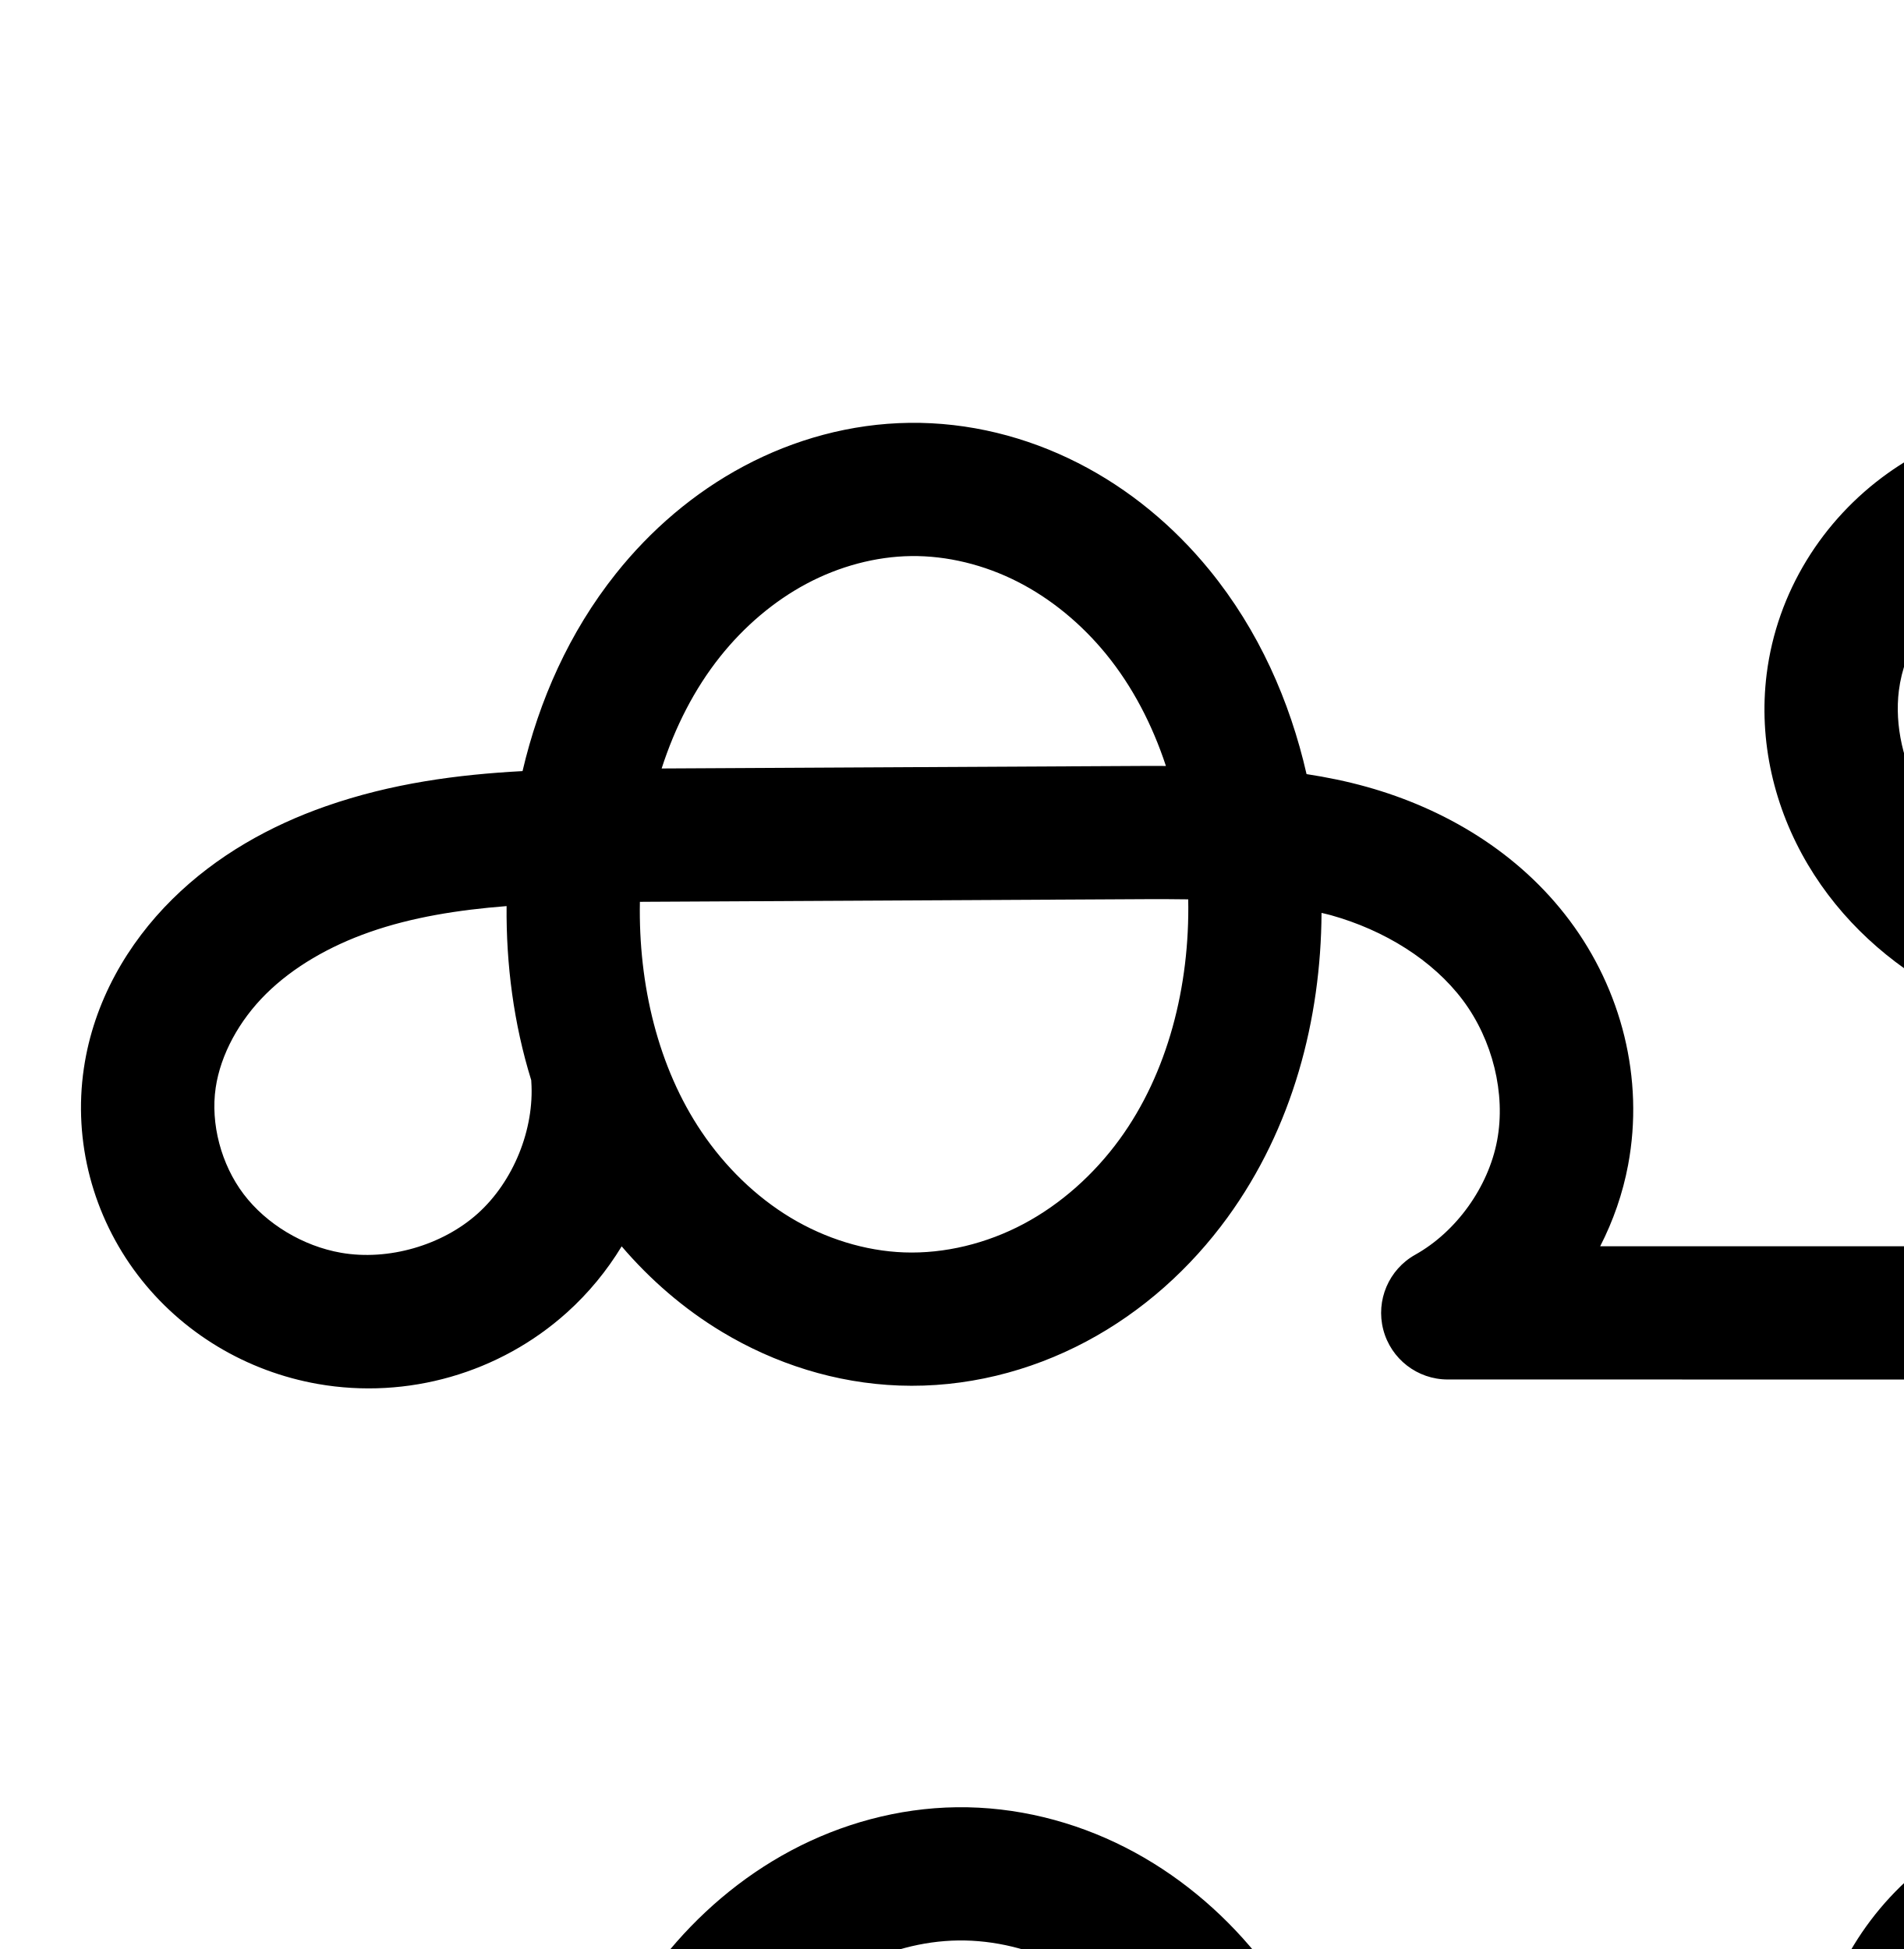
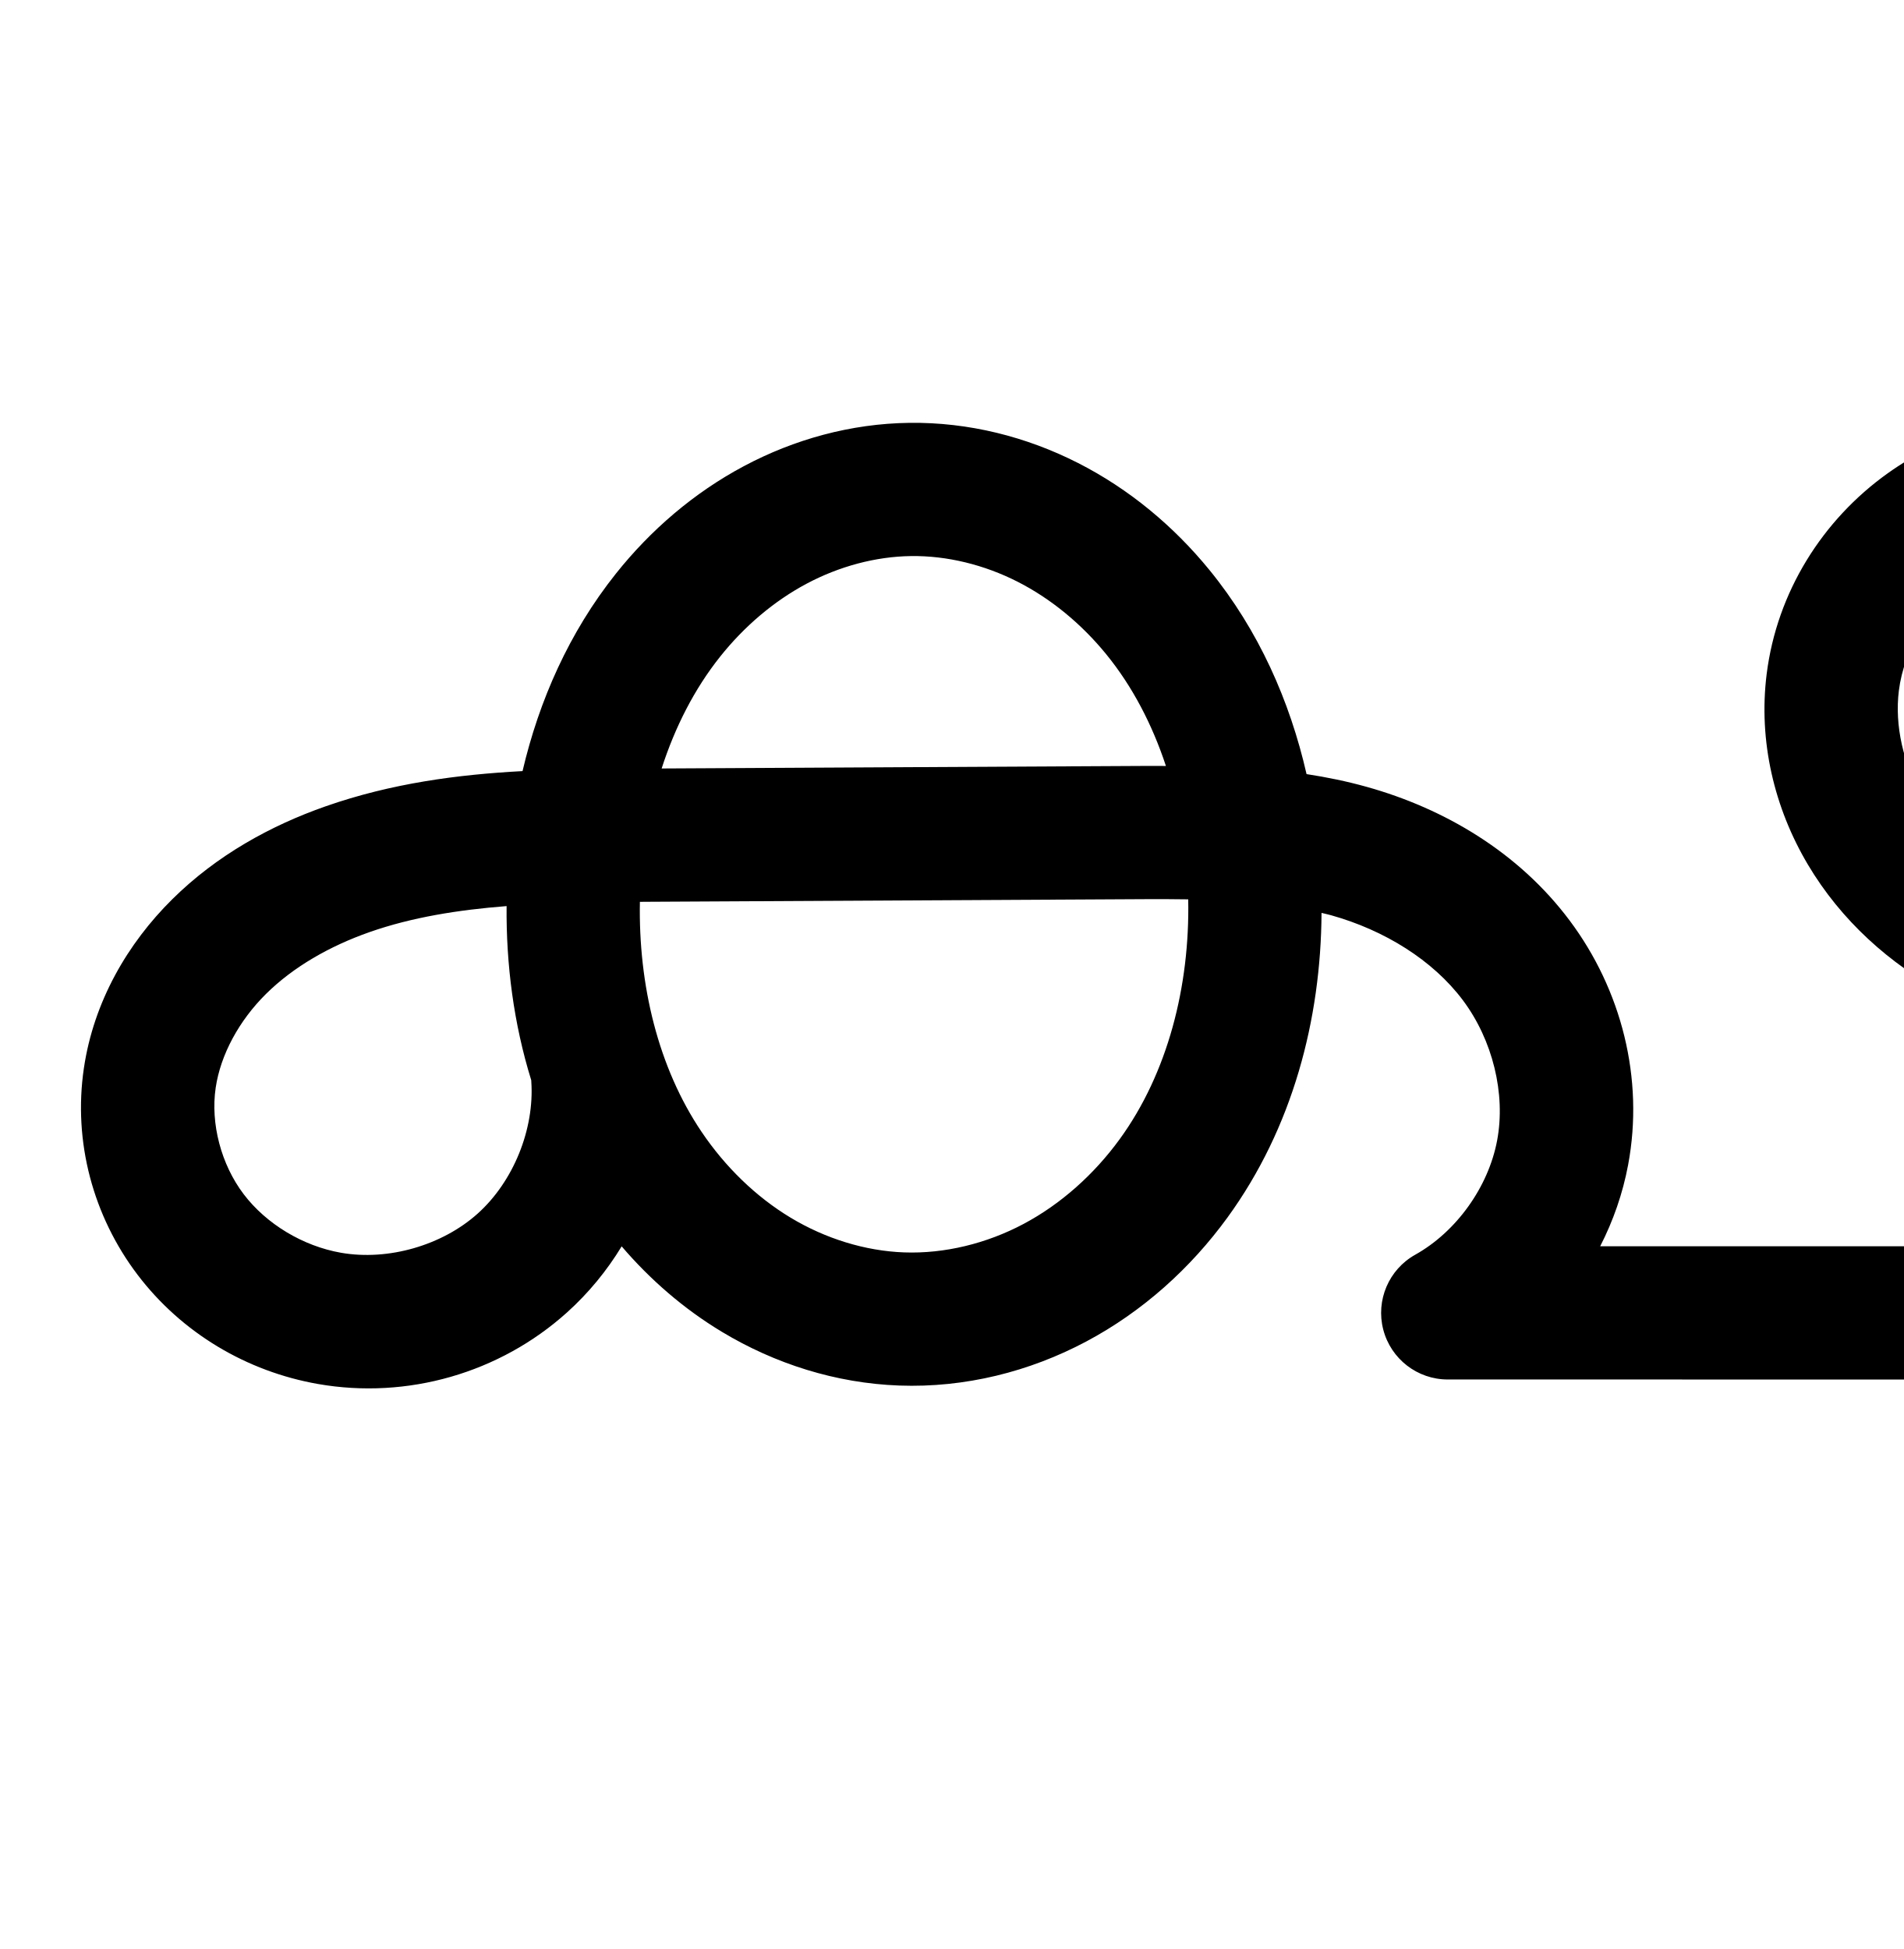
<svg xmlns="http://www.w3.org/2000/svg" width="2000" height="2048" id="svg2992" version="1.1">
  <defs id="defs5498">
    </defs>
  <g id="layer1" transform="translate(0,1048)">
    <g id="layer1-7" transform="translate(771.6617,-191.1621)">
      <g transform="translate(-900.9014,-124.2325)" id="layer1-2">
        <path style="color:#000000;font-style:normal;font-variant:normal;font-weight:normal;font-stretch:normal;font-size:medium;line-height:normal;font-family:sans-serif;text-indent:0;text-align:start;text-decoration:none;text-decoration-line:none;text-decoration-style:solid;text-decoration-color:#000000;letter-spacing:normal;word-spacing:normal;text-transform:none;direction:ltr;block-progression:tb;writing-mode:lr-tb;baseline-shift:baseline;text-anchor:start;white-space:normal;clip-rule:nonzero;display:inline;overflow:visible;visibility:visible;opacity:1;isolation:auto;mix-blend-mode:normal;color-interpolation:sRGB;color-interpolation-filters:linearRGB;solid-color:#000000;solid-opacity:1;fill:#000000;fill-opacity:1;fill-rule:evenodd;stroke:none;stroke-width:140;stroke-linecap:round;stroke-linejoin:round;stroke-miterlimit:4;stroke-dasharray:none;stroke-dashoffset:0;stroke-opacity:1;color-rendering:auto;image-rendering:auto;shape-rendering:auto;text-rendering:auto;enable-background:accumulate" d="m 2302.193,-295.74 c -66.98,0.354 -133.511,20.52 -189.336,60.301 -69.044,49.2 -116.665,125.31 -127.42,211.023 -8.877,70.75 8.137,140.999 43.23,200.18 34.903,58.86 86.12,104.733 144.244,135.736 88.342,47.122 187,58.065 280.975,46.922 l -1.772,218.582 -641.6,-0.043 c 13.688,-26.708 23.702,-55.417 29.326,-85.396 17.078,-91.03 -7.115,-184.281 -61.389,-256.861 -53.861,-72.028 -131.838,-117.704 -212.988,-140.414 -21.303,-5.962 -42.48,-10.264 -63.461,-13.473 -17.532,-76.853 -50.343,-151.14 -102.072,-214.523 -37.369,-45.789 -83.926,-84.846 -137.984,-112.373 -54.171,-27.584 -114.97,-43.014 -177.301,-42.203 -61.474,0.799 -121.035,17.348 -173.916,45.545 -52.773,28.139 -98.044,67.315 -134.34,112.863 C 727.165,-68.101 695.636,3.567 678.256,77.66 610.492,81.282 540.65,90.395 471.375,114.666 c -57.781,20.244 -114.375,51.393 -161.07,97.59 -47.088,46.586 -82.587,107.638 -92.934,177.58 -11.441,77.339 9.731,155.561 56.381,217.041 46.501,61.284 114.866,101.728 189.641,114.814 93.788,16.413 190.759,-11.444 261.535,-75.133 22.678,-20.407 41.935,-43.902 57.484,-69.5 29.867,34.912 65.11,65.598 105.27,89.795 55.705,33.563 119.717,54.028 186.301,56.461 69.133,2.526 136.927,-14.544 196.565,-46.281 59.499,-31.663 109.728,-77.147 148.4,-130.332 68.556,-94.283 98.173,-208.298 98.797,-320.033 3.326,0.821 6.723,1.527 9.99,2.441 56.167,15.718 107.067,47.266 138.6,89.434 31.119,41.616 45.123,98.088 35.908,147.205 -9.181,48.935 -42.832,95.934 -86.068,120.104 a 70.007,70.007 0 0 0 34.152,131.1 l 1329.463,0.088 a 70.007,70.007 0 0 0 70.004,-70 l 0,-870 a 70.007,70.007 0 0 0 -138.932,-12.18 c -20.214,114.403 -78.072,223.174 -161.641,303.877 -44.747,43.213 -97.18,78.817 -153.834,105.01 l 1.145,-141.168 c 0.244,-30.06 0.498,-64.347 -6.531,-101.707 -7.042,-37.43 -21.094,-74.753 -44.266,-108.266 -23.142,-33.47 -53.617,-60.622 -88.457,-80.125 -34.638,-19.39 -71.884,-30.428 -108.767,-35.299 -15.379,-2.031 -30.86,-3.004 -46.316,-2.922 z m 10.076,140.223 c 6.006,0.217 11.987,0.712 17.91,1.494 21.615,2.854 41.861,9.231 58.711,18.664 16.648,9.319 31.272,22.52 41.688,37.584 10.387,15.022 17.968,33.974 21.836,54.533 3.881,20.629 4.358,45.741 4.123,74.686 l -1.502,185.426 c -76.749,11.783 -154.379,4.096 -216.232,-28.896 -37.378,-19.938 -69.408,-49.374 -89.713,-83.615 -20.114,-33.92 -29.341,-74.696 -24.742,-111.344 5.496,-43.802 32.495,-87.888 69.754,-114.438 32.895,-23.44 76.128,-35.61 118.168,-34.094 z m -1225.803,7.223 c 37.772,-0.491 76.913,9.13 111.953,26.973 35.153,17.9 67.12,44.362 93.049,76.133 a 70.007,70.007 0 0 0 0,0.002 c 27.602,33.821 48.45,74.021 62.777,117.451 -6.717,0.013 -13.658,-0.078 -20.262,-0.043 l -509.576,2.682 c 13.995,-43.347 34.388,-83.543 61.471,-117.529 25.241,-31.675 56.364,-58.254 90.723,-76.574 34.25,-18.263 72.604,-28.609 109.865,-29.094 z m 1823.326,247.363 0,477.967 -317.674,-0.021 2.041,-251.76 c 93.979,-33.213 180.493,-86.451 252.314,-155.811 22.764,-21.983 43.84,-45.572 63.318,-70.375 z M 1334.721,212.219 c 14.591,-0.077 28.818,0.02 42.947,0.205 1.791,91.404 -21.611,182.712 -71.951,251.943 -26.996,37.127 -61.864,68.282 -100.939,89.076 -38.936,20.72 -83.227,31.516 -125.682,29.965 -40.917,-1.495 -82.727,-14.518 -119.162,-36.471 -36.557,-22.027 -68.748,-53.433 -93.527,-90.143 -45.678,-67.672 -66.492,-154.501 -64.844,-241.752 2.512,-0.015 4.983,-0.045 7.502,-0.059 l 525.656,-2.766 z m -673.217,7.295 c -0.561,61.289 7.456,123.454 25.893,182.957 a 70.007,70.007 0 0 0 0.066,1.402 c 3.413,50.157 -18.811,104.989 -56.182,138.617 -37.37,33.628 -94.233,49.963 -143.754,41.297 -39.856,-6.975 -78.406,-30.113 -102.248,-61.535 -23.694,-31.226 -35.005,-74.149 -29.416,-111.93 5.152,-34.83 24.7,-70.64 52.904,-98.543 28.597,-28.292 66.722,-50.21 108.896,-64.986 44.282,-15.514 92.7,-23.259 143.84,-27.279 z" id="path4498-7-1-0" />
-         <path id="path4498-7-1-0-6" d="m 1135.133,1236.433 c 50.051,-0.651 100.021,11.873 144.627,34.587 44.606,22.713 83.867,55.473 115.516,94.253 63.298,77.56 95.084,177.702 101.073,277.634 6.68,111.463 -18.773,227.036 -84.441,317.348 -32.834,45.156 -75.382,83.475 -124.669,109.704 -49.287,26.229 -105.329,40.161 -161.123,38.123 -53.75,-1.964 -106.662,-18.708 -152.732,-46.466 -46.07,-27.758 -85.328,-66.356 -115.42,-110.937 -60.184,-89.161 -82.589,-200.368 -75.829,-307.728 6.205,-98.549 37.039,-197.257 98.576,-274.481 30.769,-38.612 68.967,-71.49 112.532,-94.719 43.566,-23.23 92.523,-36.676 141.89,-37.318 z m -328.256,617.409 c 4.938,72.575 -25.122,146.744 -79.196,195.403 -54.073,48.658 -130.992,70.755 -202.646,58.215 -57.315,-10.03 -110.773,-41.822 -145.944,-88.175 -35.172,-46.353 -51.413,-106.925 -42.898,-164.485 7.75,-52.386 35.272,-100.817 72.918,-138.062 37.646,-37.245 85.005,-63.779 134.983,-81.288 99.956,-35.02 208.265,-35.186 314.176,-35.743 l 525.657,-2.765 c 71.295,-0.375 143.588,0.264 212.247,19.478 68.659,19.214 133.097,57.827 175.794,114.925 42.697,57.098 61.796,131.958 48.649,202.032 -13.147,70.074 -58.479,133.507 -120.712,168.296 l 1329.463,0.088 0,-870 c -22.844,129.287 -87.504,250.847 -181.945,342.05 -76.717,74.087 -172.648,128.113 -275.783,155.272 -104.671,27.564 -220.705,26.315 -316.208,-24.626 -47.751,-25.471 -89.375,-63.125 -116.978,-109.676 -27.604,-46.551 -40.724,-102.063 -33.986,-155.762 8.126,-64.757 45.435,-124.856 98.587,-162.731 53.151,-37.875 121.162,-53.533 185.865,-44.989 29.249,3.863 57.995,12.57 83.739,26.981 25.744,14.411 48.294,34.587 65.073,58.854 16.779,24.267 27.595,52.405 33.05,81.399 5.455,28.994 5.567,58.694 5.328,88.196 l -4.936,608.994" style="fill:none;fill-rule:evenodd;stroke:#000000;stroke-width:140;stroke-linecap:round;stroke-linejoin:round;stroke-miterlimit:4;stroke-dasharray:none;stroke-opacity:1" />
+         <path id="path4498-7-1-0-6" d="m -2653.413,839.957 c 50.051,-0.651 100.021,11.873 144.627,34.587 44.606,22.713 83.867,55.473 115.516,94.253 63.298,77.56 95.084,177.702 101.073,277.634 6.68,111.463 -18.773,227.036 -84.441,317.348 -32.834,45.156 -75.382,83.475 -124.669,109.704 -49.287,26.229 -105.329,40.161 -161.123,38.123 -53.75,-1.964 -106.662,-18.708 -152.732,-46.466 -46.07,-27.758 -85.328,-66.356 -115.42,-110.937 -60.184,-89.161 -82.589,-200.368 -75.829,-307.728 6.205,-98.549 37.039,-197.257 98.576,-274.481 30.768,-38.612 68.967,-71.49 112.532,-94.72 43.566,-23.23 92.523,-36.676 141.89,-37.318 z m -328.256,617.409 c 4.938,72.575 -25.122,146.744 -79.196,195.403 -54.073,48.658 -130.992,70.755 -202.646,58.215 -57.315,-10.03 -110.773,-41.822 -145.944,-88.175 -35.172,-46.353 -51.413,-106.925 -42.898,-164.485 7.75,-52.386 35.272,-100.817 72.918,-138.062 37.646,-37.245 85.005,-63.779 134.983,-81.288 99.956,-35.02 208.265,-35.186 314.176,-35.743 l 525.658,-2.765 c 71.295,-0.375 143.588,0.264 212.247,19.478 68.659,19.214 133.097,57.827 175.794,114.925 42.697,57.098 61.796,131.958 48.649,202.032 -13.147,70.074 -58.479,133.507 -120.712,168.296 l 1329.463,0.088 0,-870 c -22.844,129.287 -87.504,250.847 -181.945,342.05 -76.717,74.087 -172.648,128.113 -275.783,155.272 -104.671,27.564 -220.705,26.315 -316.208,-24.626 -47.751,-25.471 -89.375,-63.125 -116.978,-109.676 -27.604,-46.551 -40.724,-102.063 -33.986,-155.762 8.126,-64.757 45.435,-124.856 98.587,-162.731 53.151,-37.875 121.162,-53.533 185.865,-44.989 29.249,3.863 57.995,12.57 83.739,26.981 25.744,14.411 48.294,34.587 65.073,58.854 16.779,24.267 27.595,52.405 33.05,81.399 5.455,28.994 5.567,58.694 5.328,88.196 l -4.936,608.994" style="fill:none;fill-rule:evenodd;stroke:#000000;stroke-width:140;stroke-linecap:round;stroke-linejoin:round;stroke-miterlimit:4;stroke-dasharray:none;stroke-opacity:1" />
+         <path id="path4498-7-1-0-6-0" d="m -2708.505,-257.049 c 53.983,-0.703 107.874,12.875 155.936,37.465 48.063,24.59 90.32,60.035 124.347,101.95 68.053,83.83 102.044,191.895 108.484,299.678 7.185,120.237 -19.95,244.928 -90.533,342.533 -35.292,48.802 -81.084,90.261 -134.195,118.659 -53.11,28.398 -113.559,43.511 -173.745,41.313 -57.989,-2.117 -115.064,-20.259 -164.71,-50.302 -49.645,-30.043 -91.896,-71.796 -124.238,-119.975 -64.683,-96.359 -88.549,-216.352 -81.271,-332.18 6.679,-106.294 39.651,-212.813 105.808,-296.278 33.078,-41.733 74.19,-77.303 121.13,-102.449 46.941,-25.146 99.738,-39.721 152.986,-40.414 z m -353.294,666.956 c 5.718,78.291 -26.469,158.49 -84.725,211.106 -58.256,52.616 -141.307,76.498 -218.614,62.865 -61.811,-10.901 -119.402,-45.335 -157.232,-95.417 -37.83,-50.083 -55.221,-115.433 -46.014,-177.518 8.368,-56.423 37.92,-108.613 78.382,-148.817 40.461,-40.205 91.392,-68.923 145.181,-87.906 107.577,-37.965 224.259,-38.239 338.337,-38.842 l 565.752,-2.987 c 77.047,-0.407 155.175,0.285 229.363,21.085 74.187,20.8 143.796,62.604 189.833,124.386 46.037,61.782 66.489,142.753 52.04,218.434 -14.448,75.681 -63.725,144.057 -131.157,181.331 l 1430.869,0.095 0,-939.817 c -24.505,139.57 -94.086,270.861 -195.823,369.5 -82.492,79.979 -185.707,138.48 -296.819,167.733 -112.739,29.681 -237.752,27.984 -340.474,-27.145 -51.361,-27.564 -96.089,-68.219 -125.75,-118.399 -29.661,-50.18 -43.762,-109.95 -36.582,-167.796 8.666,-69.821 48.685,-134.713 105.881,-175.685 57.196,-40.971 130.527,-57.993 200.268,-48.704 31.54,4.201 62.523,13.67 90.244,29.289 27.721,15.619 51.975,37.45 70.009,63.665 18.034,26.215 29.644,56.577 35.498,87.853 5.855,31.276 5.973,63.304 5.716,95.122 l -5.312,657.866" style="fill:none;fill-rule:evenodd;stroke:#000000;stroke-width:70;stroke-linecap:round;stroke-linejoin:round;stroke-miterlimit:4;stroke-dasharray:none;stroke-opacity:1" />
      </g>
    </g>
  </g>
</svg>
